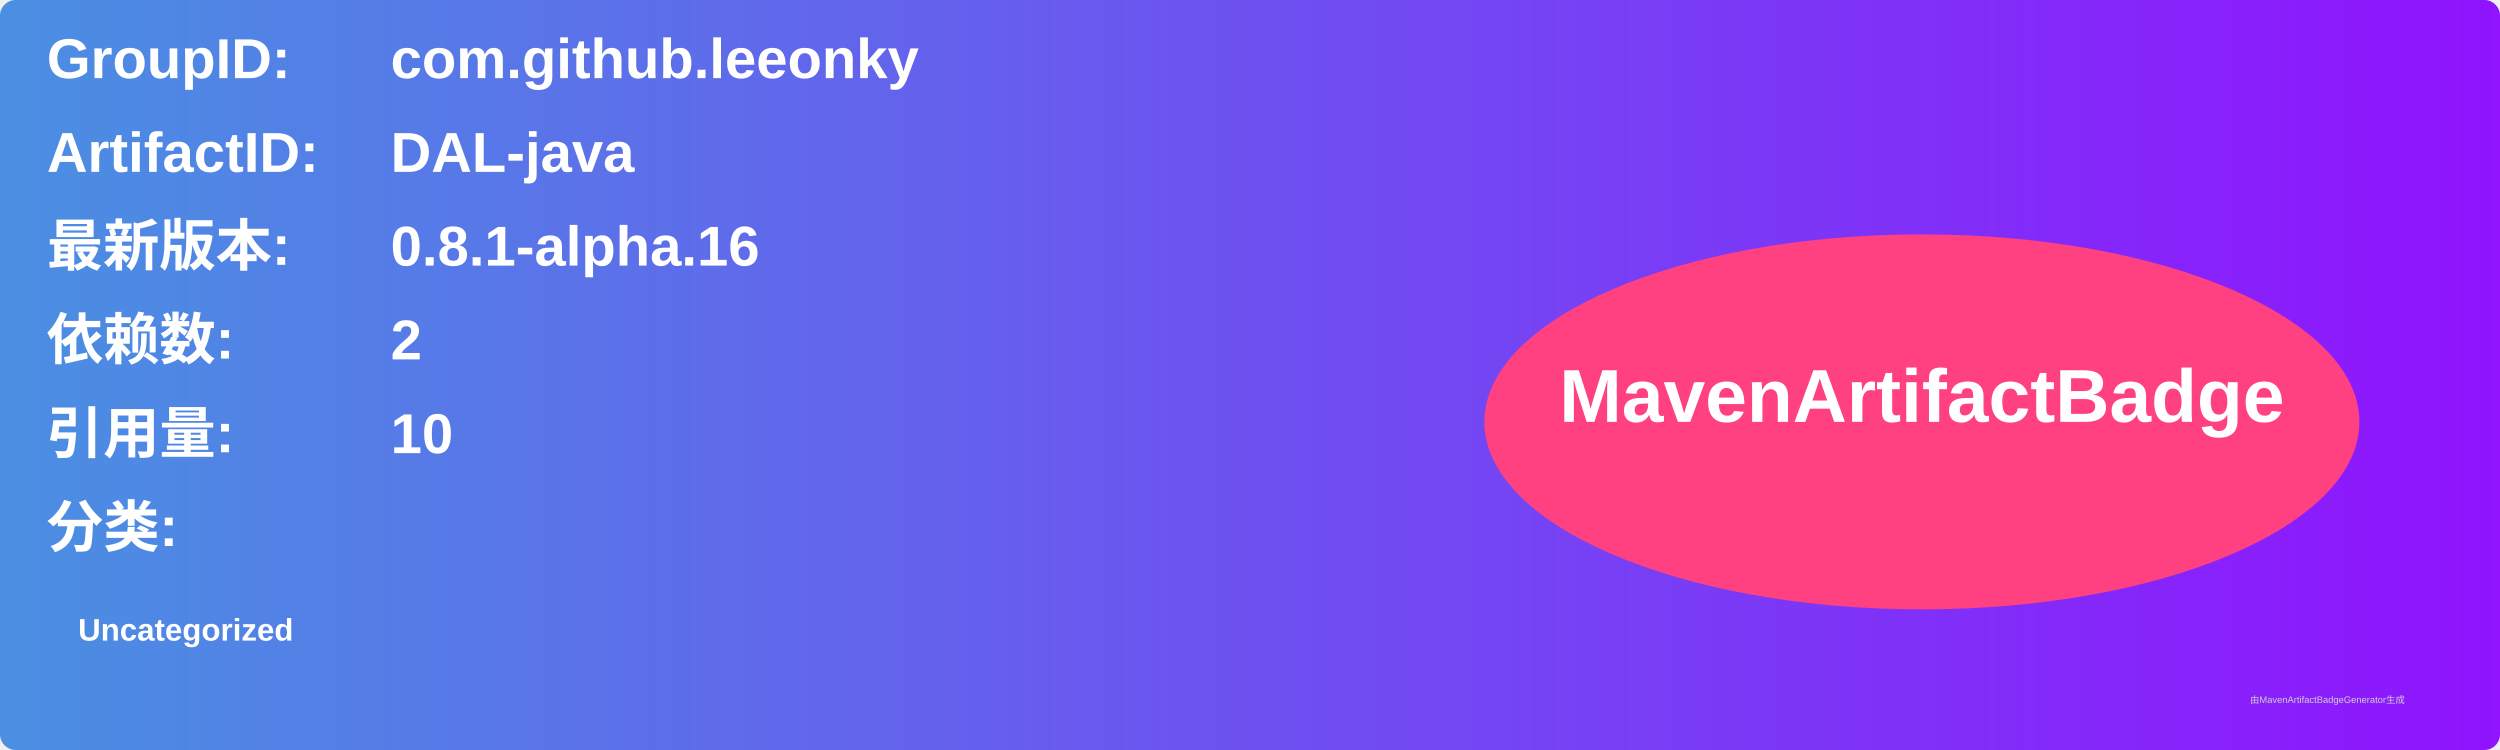
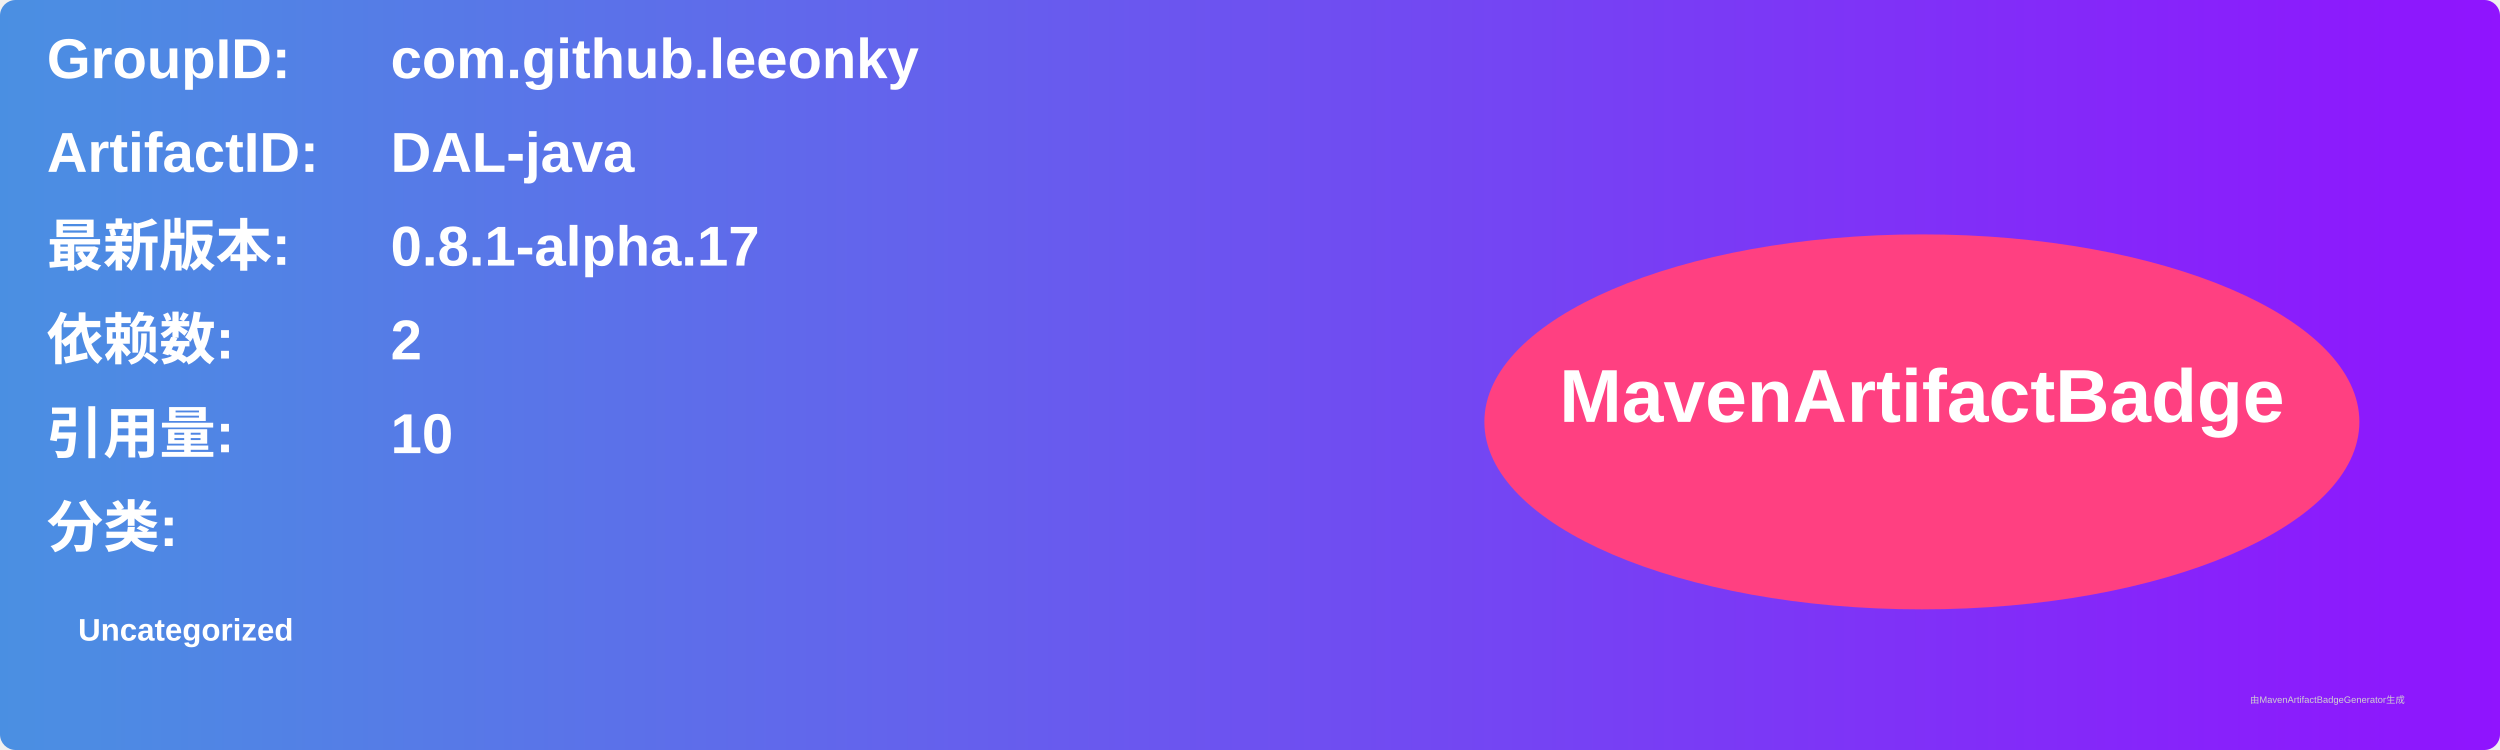
<svg xmlns="http://www.w3.org/2000/svg" width="800" height="240" viewBox="0 0 800 240">
  <linearGradient id="grad" x1="0%" y1="0%" x2="100%" y2="0%">
    <stop offset="0%" stop-color="#4a90e2" />
    <stop offset="100%" stop-color="#9013fe" />
  </linearGradient>
  <rect width="100%" height="100%" rx="5" ry="5" fill="url(#grad)" />
  <g transform="translate(15, 15)">
    <text x="0" y="10" font-family="Arial" font-size="18" fill="white" font-weight="bold" width="260">GroupID:</text>
    <text x="110" y="10" font-family="Arial" font-size="18" fill="white" font-weight="bold" width="460">com.github.leeonky</text>
    <text x="0" y="40" font-family="Arial" font-size="18" fill="white" font-weight="bold" width="260">ArtifactID:</text>
    <text x="110" y="40" font-family="Arial" font-size="18" fill="white" font-weight="bold" width="460">DAL-java</text>
    <text x="0" y="70" font-family="Arial" font-size="18" fill="white" font-weight="bold">最新版本:</text>
    <text x="110" y="70" font-family="Arial" font-size="18" fill="white" font-weight="bold">
-       <tspan font-weight="bold">0.8.1-alpha.16</tspan>
+       <tspan font-weight="bold">0.8.1-alpha.17</tspan>
    </text>
    <text x="0" y="100" font-family="Arial" font-size="18" fill="white" font-weight="bold">依赖数: </text>
    <text x="110" y="100" font-family="Arial" font-size="18" fill="white">
      <tspan font-weight="bold">2</tspan>
    </text>
    <text x="0" y="130" font-family="Arial" font-size="18" fill="white" font-weight="bold">引用量: </text>
    <text x="110" y="130" font-family="Arial" font-size="18" fill="white">
      <tspan font-weight="bold">10</tspan>
    </text>
    <text x="0" y="160" font-family="Arial" font-size="18" fill="white" font-weight="bold">分类:</text>
    <text x="10" y="190" font-family="Arial" font-size="10" fill="white">
      <tspan font-weight="bold">Uncategorized</tspan>
    </text>
    <ellipse cx="600" cy="120" rx="140" ry="60" fill="#ff4081" />
    <text x="600" y="120" text-anchor="middle" font-family="Arial" font-size="24" fill="white" font-weight="bold">MavenArtifactBadge</text>
  </g>
  <text x="720" y="225" font-family="Arial" font-size="3" fill="#d0d0d0">由MavenArtifactBadgeGenerator生成</text>
</svg>
